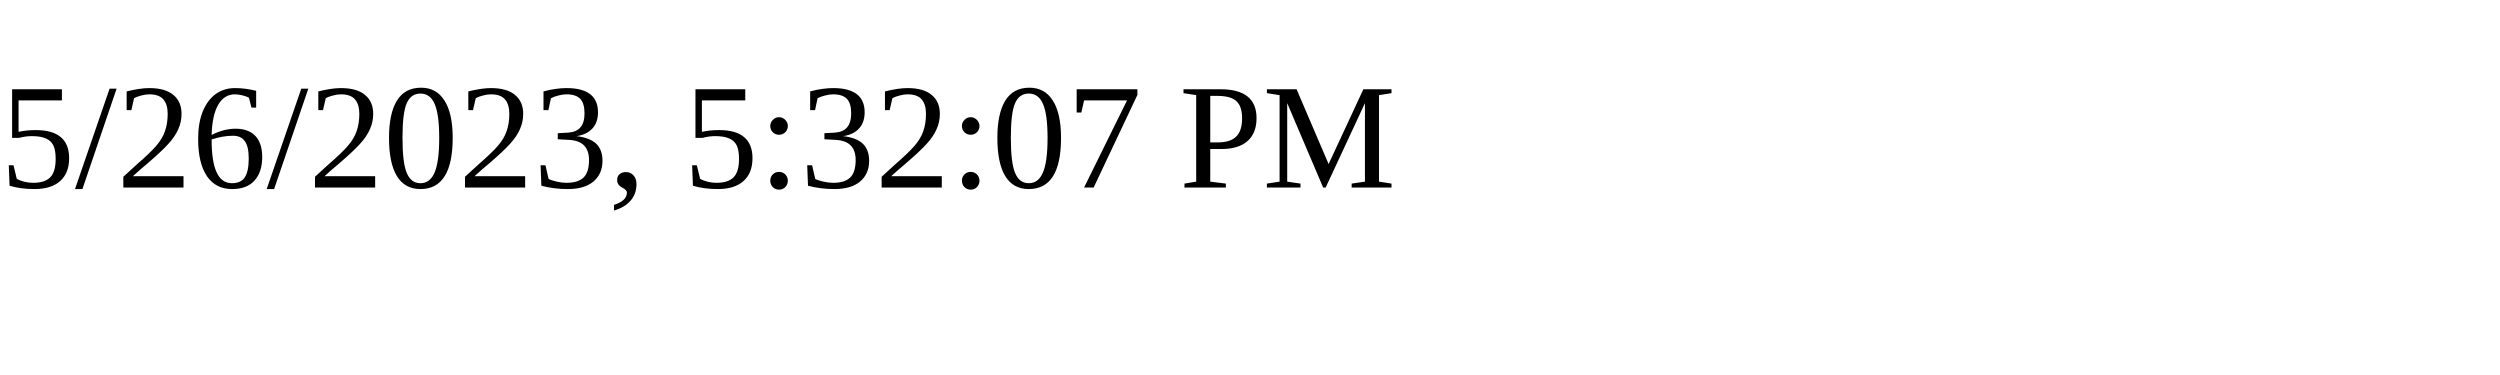
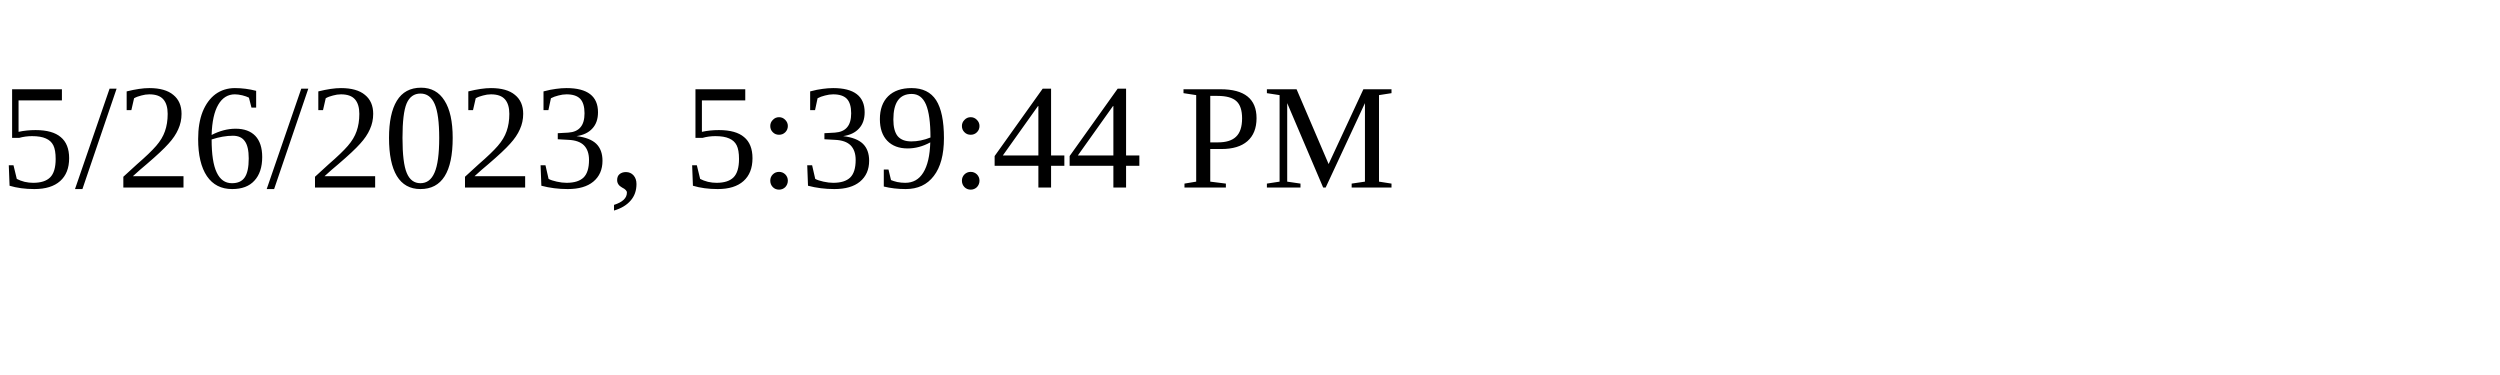
<svg xmlns="http://www.w3.org/2000/svg" height="30" width="200">
-   <text x="0" y="15">5/26/2023, 5:32:07 PM</text>
+   <text x="0" y="15">5/26/2023, 5:39:44 PM</text>
</svg>
